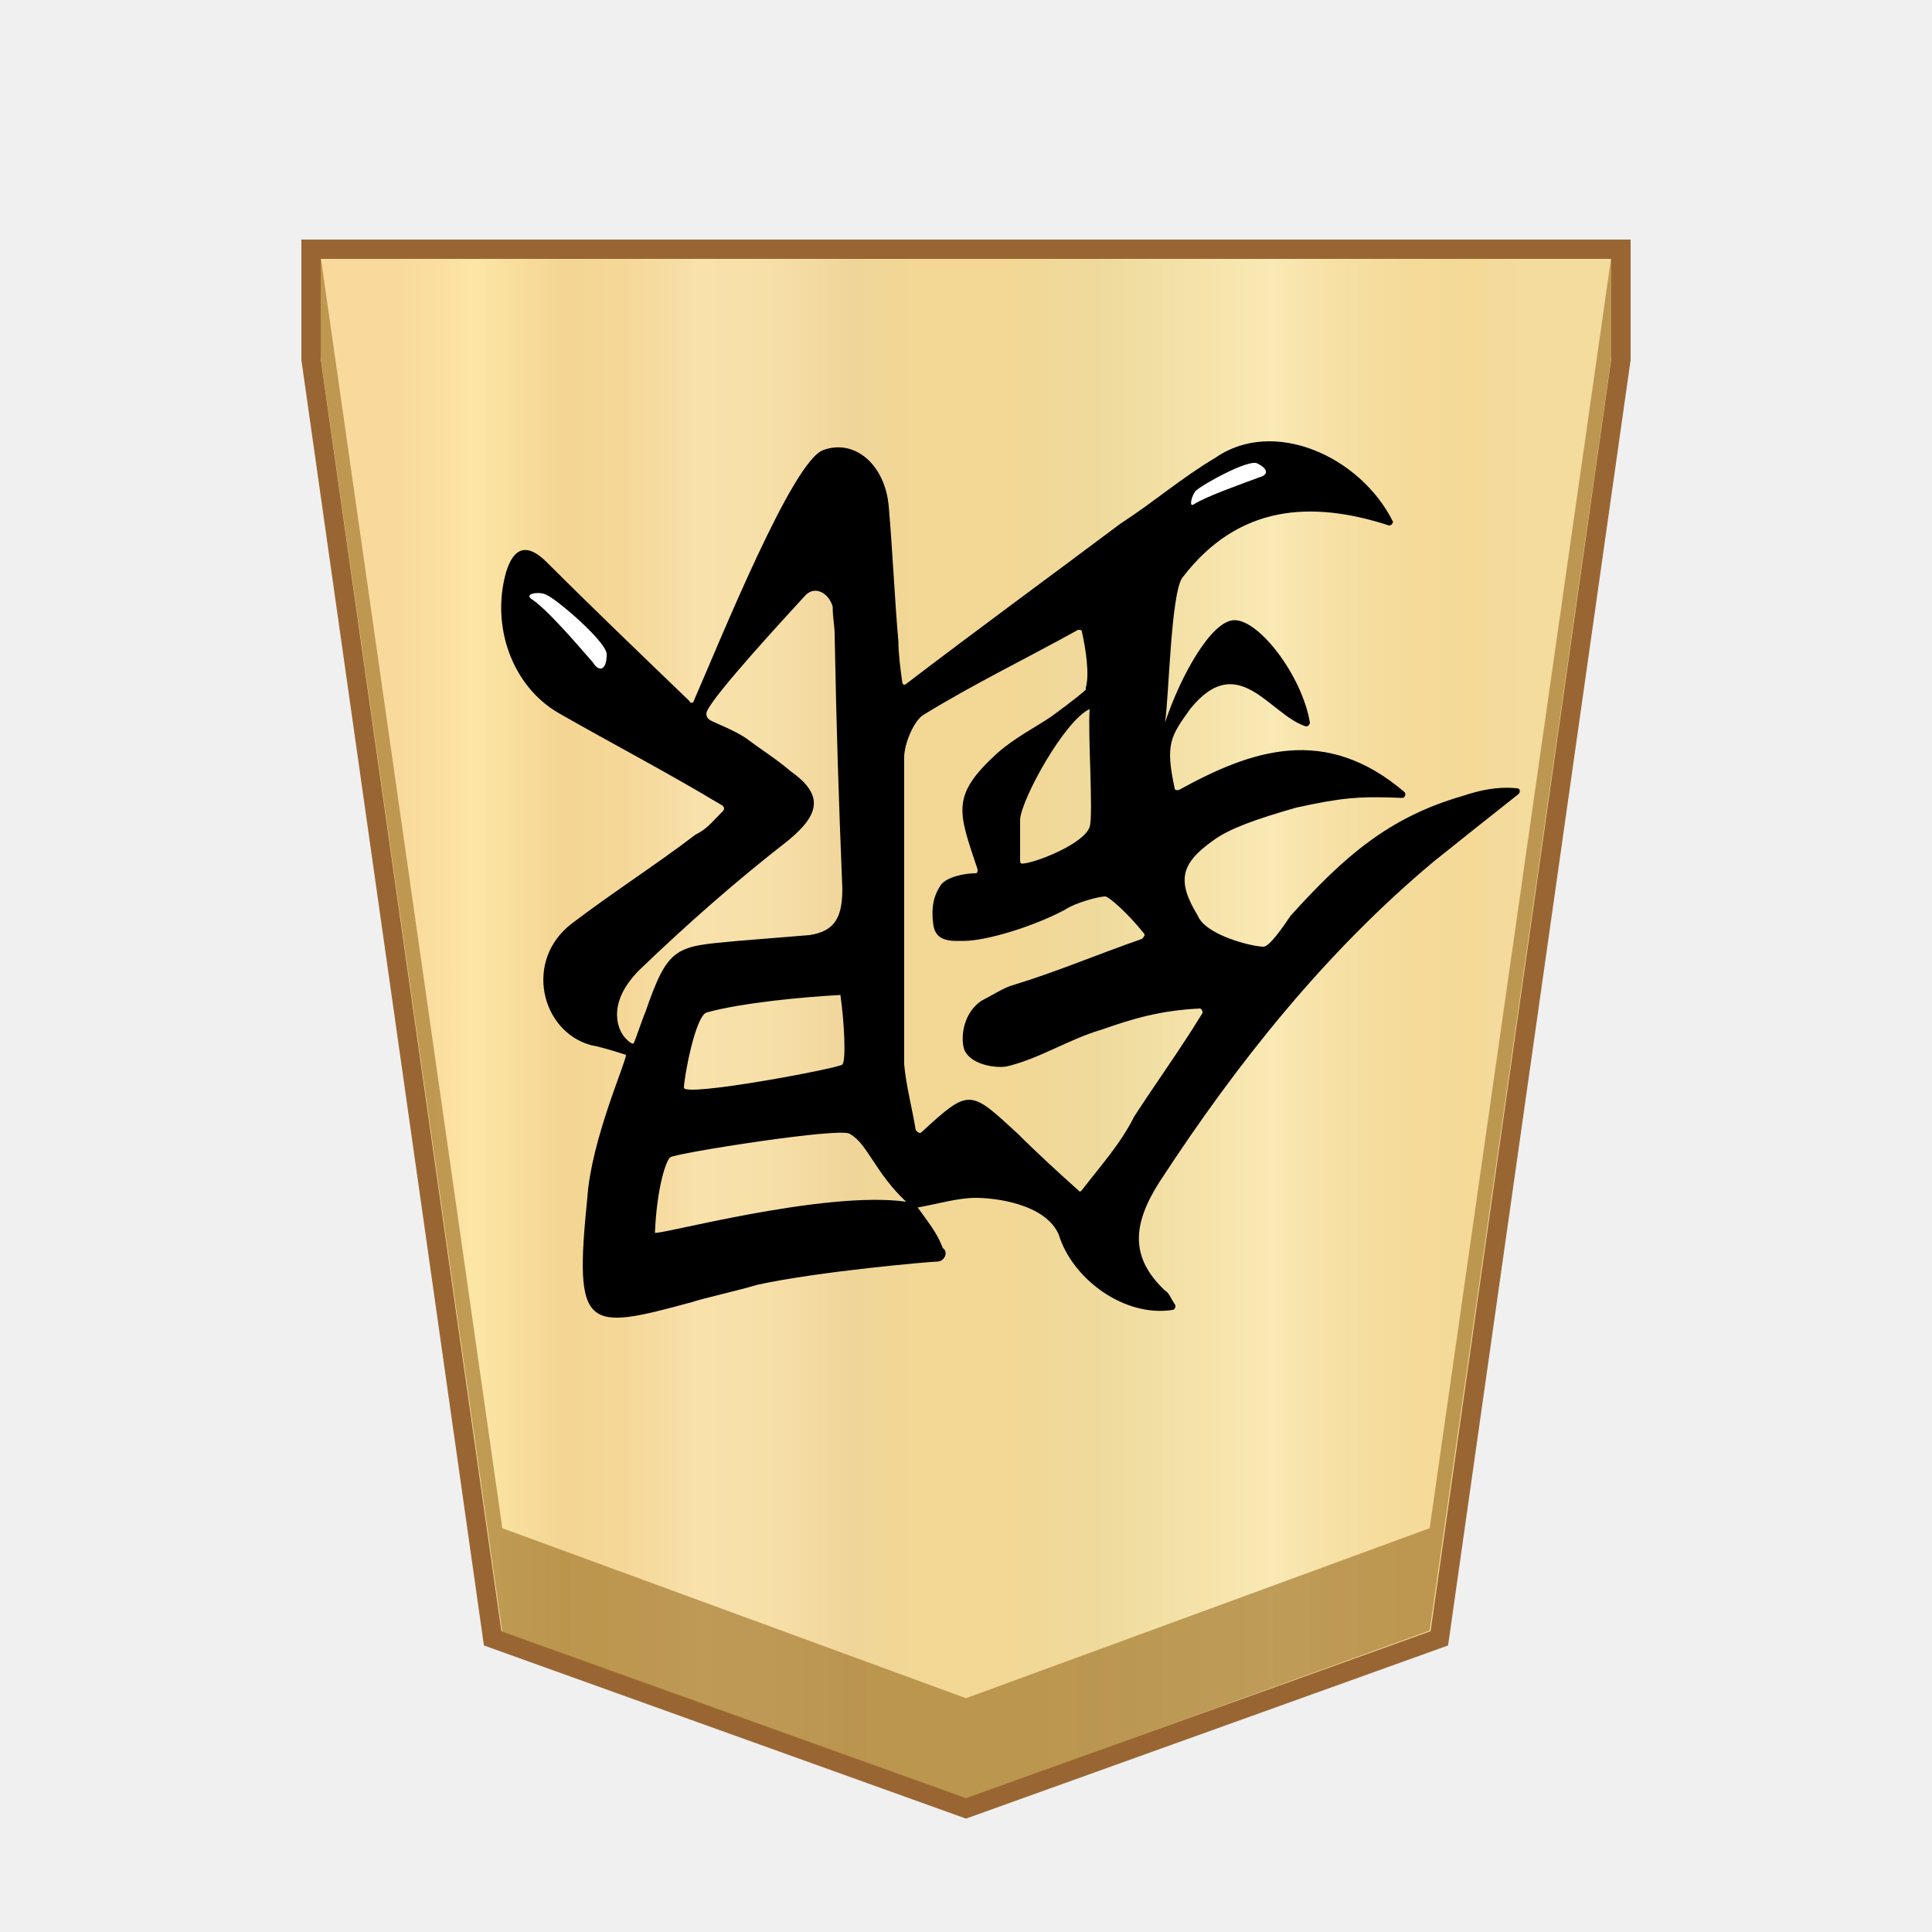
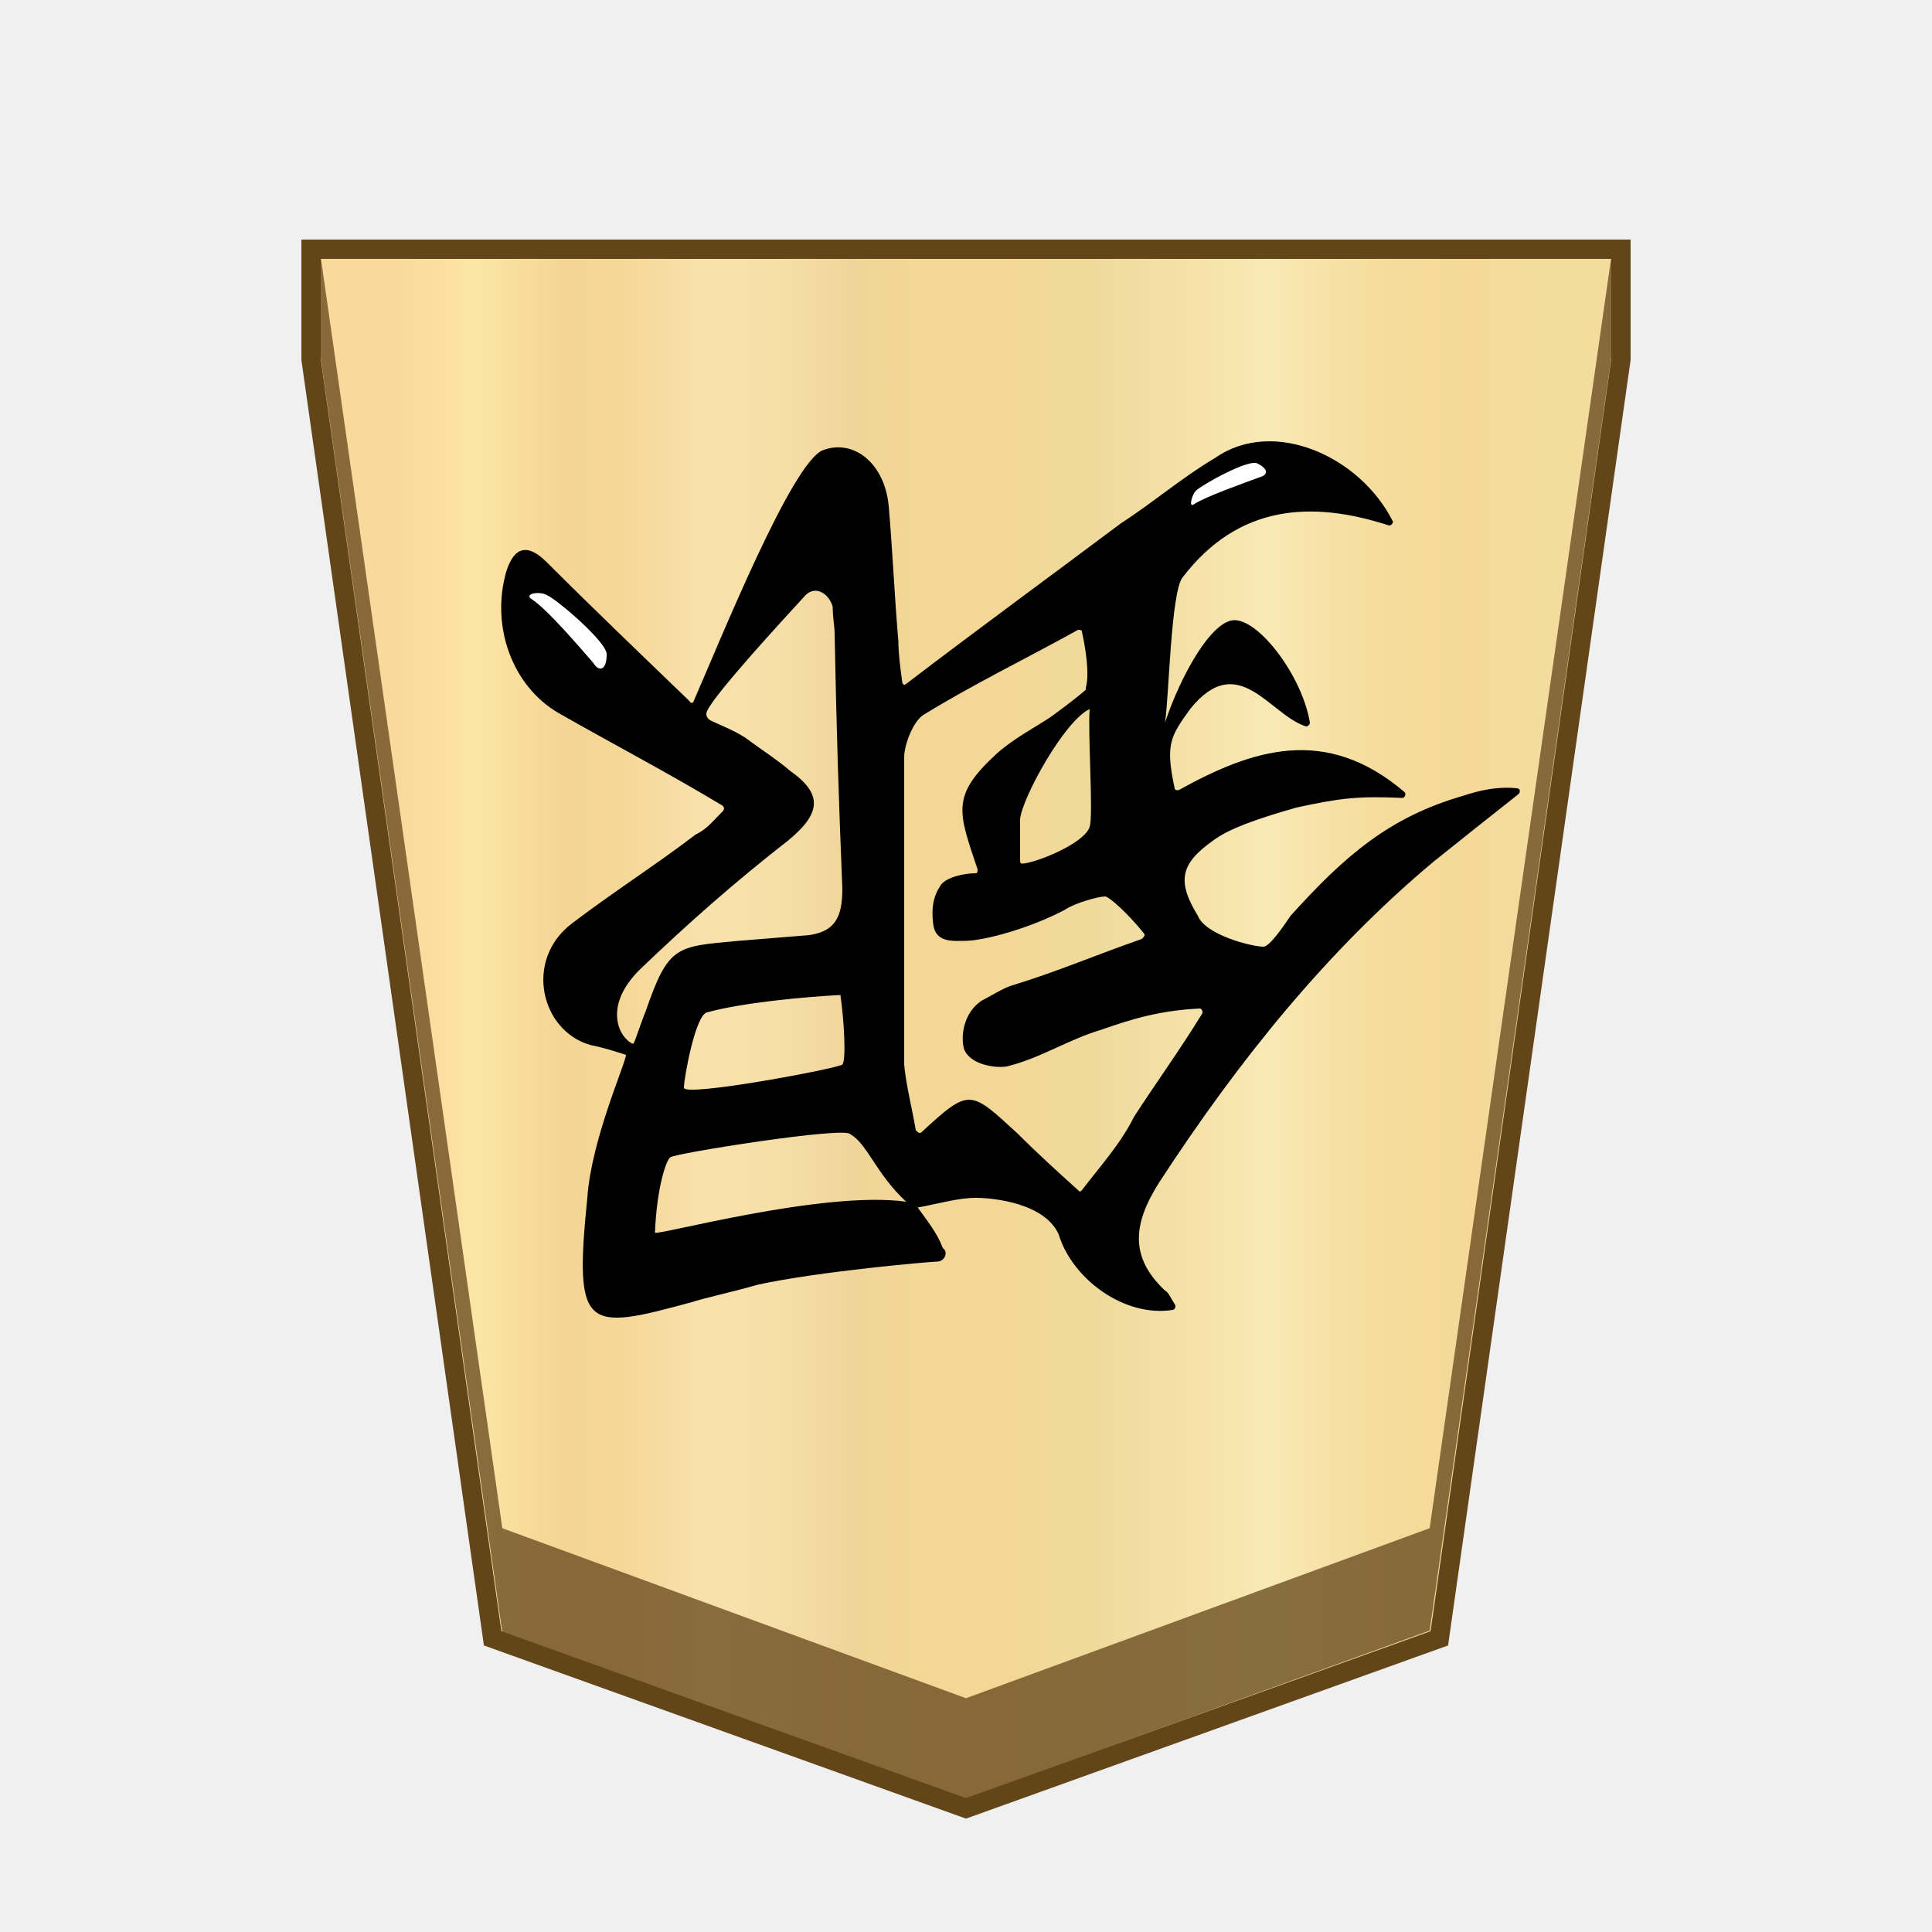
- <svg xmlns="http://www.w3.org/2000/svg" version="1.1" id="svg8" x="0" y="0" width="100" height="100" xml:space="preserve">
-   <style>.st2{fill:#fff}.st3{fill:none;stroke:#ff37b7;stroke-width:.25}</style>
-   <linearGradient id="SVGID_1_" gradientUnits="userSpaceOnUse" x1="20.649" y1="53.246" x2="79.116" y2="53.246">
-     <stop offset="0" stop-color="#f9da9c" />
-     <stop offset=".043" stop-color="#fbe0a1" />
-     <stop offset=".067" stop-color="#fce6a6" />
-     <stop offset=".145" stop-color="#f4d593" />
-     <stop offset=".193" stop-color="#f5d797" />
-     <stop offset=".243" stop-color="#f7dda4" />
-     <stop offset=".263" stop-color="#f9e1ab" />
-     <stop offset=".329" stop-color="#f7dfa8" />
-     <stop offset=".383" stop-color="#f2d89e" />
-     <stop offset=".398" stop-color="#efd599" />
-     <stop offset=".461" stop-color="#f2d795" />
-     <stop offset=".462" stop-color="#f2d795" />
-     <stop offset=".527" stop-color="#f2d795" />
-     <stop offset=".538" stop-color="#f2d795" />
-     <stop offset=".538" stop-color="#f2d795" />
-     <stop offset=".615" stop-color="#efda9c" />
-     <stop offset=".735" stop-color="#f6e5ad" />
-     <stop offset=".773" stop-color="#f9e9b4" />
-     <stop offset=".822" stop-color="#f7e1a6" />
-     <stop offset=".887" stop-color="#f5db9b" />
-     <stop offset=".956" stop-color="#f4d997" />
-     <stop offset=".967" stop-color="#f4da9c" />
-     <stop offset="1" stop-color="#f4db9e" />
-   </linearGradient>
-   <path fill="url(#SVGID_1_)" stroke="#963" stroke-miterlimit="10" d="M16.1 12.9v5.7l9.4 66.2L50 93.6l24.5-8.8 9.4-66.2v-5.7z" />
-   <path fill="#9e7328" fill-opacity=".65" d="M74 79.1l-24 8.8-24-8.8-9.4-65.8v5.2l9.4 66 24 8.6 24-8.7 9.4-65.9v-5.2z" />
+ <svg xmlns="http://www.w3.org/2000/svg" version="1.1" id="svg8" x="0px" y="0px" width="100px" height="100px" viewBox="0 0 100 100" style="enable-background:new 0 0 100 100;" xml:space="preserve">
+   <style type="text/css">
+ 	.st0{fill:url(#SVGID_1_);stroke:#63451A;stroke-miterlimit:10;}
+ 	.st1{fill:#63451A;fill-opacity:0.75;}
+ 	.st2{fill:#FFFFFF;}
+ 	.st3{fill:none;stroke:#FF37B7;stroke-width:0.25;}
+ </style>
  <g>
-     <path d="M47.5 62.5c1.1-.2 2.1-.5 3-.5 1 0 3.6.3 4.3 1.9.7 2.3 3.4 4.3 5.9 3.9.1 0 .2-.2.1-.3-.2-.3-.3-.6-.5-.7-1.8-1.7-1.7-3.4-.3-5.6 4.1-6.3 8.7-12 14.2-16.6 1.5-1.2 3-2.4 4.4-3.5.1-.1.1-.3-.1-.3-1-.1-1.9.1-2.8.4-3.8 1.1-6.1 3.1-8.9 6.2-.4.6-1.1 1.6-1.4 1.6-.6 0-3-.6-3.4-1.6-1.1-1.8-.9-2.7.8-3.9.8-.6 2.2-1.1 4.3-1.7 2.3-.5 3.2-.6 5.5-.5.1 0 .2-.2.1-.3-4.1-3.5-7.9-2.2-11.7-.1-.1 0-.2 0-.2-.1-.5-2.3-.2-2.7.8-4.1 2.5-3.1 4.1.3 6 .9.1 0 .2-.1.2-.2-.4-2.4-2.6-5.3-3.9-5.3-1.2 0-2.8 2.9-3.6 5.3.2-1.2.3-6.7.9-7.5 2.9-3.8 6.7-4 10.7-2.7.1 0 .2-.1.2-.2-1.7-3.4-6.2-5.4-9.2-3.3-1.7 1-3.2 2.3-4.9 3.4-3.6 2.7-7.3 5.4-11.1 8.3-.1.1-.2 0-.2-.1-.1-.7-.2-1.5-.2-2.1-.2-2.3-.3-4.7-.5-7-.2-2.2-1.8-3.5-3.4-2.9-1.6.6-5.3 9.8-6.7 13 0 .1-.2.1-.2 0-2.7-2.6-5.1-4.9-7.4-7.2-1-1-1.7-.8-2.1.5-.8 2.8.3 5.9 2.7 7.3 2.8 1.6 5.5 3 8.5 4.8.1.1.1.2 0 .3-.6.6-.8.9-1.4 1.2-2.1 1.6-4.3 3-6.4 4.6-2.5 1.9-1.6 5.6 1 6.3.6.1 1.8.5 1.8.5 0 .4-1.8 4.4-2 7.4-.7 6.9-.1 6.9 5.4 5.4.6-.2 2.4-.6 3.4-.9 3.2-.7 9-1.2 9.3-1.2.4 0 .6-.5.3-.7-.3-.8-.8-1.4-1.3-2.1m-.7-23.3c0-.7.5-1.9 1-2.2 2.6-1.6 5.3-2.9 8-4.4.1 0 .2 0 .2.1.2.9.4 2.2.2 2.9v.1c-.1.1-.7.6-1.8 1.4-.9.6-1.9 1.1-2.8 1.9-2.4 2.2-2 3-1 6 0 .1 0 .2-.1.2-.6 0-1.5.2-1.8.6-.4.6-.5 1.2-.4 2 .1 1 1 .9 1.6.9 1.1 0 3.5-.7 5.2-1.6.6-.4 1.8-.7 2.1-.7.2 0 1.2.9 2 1.9.1.1 0 .2-.1.3-2.3.8-4.4 1.7-6.7 2.4-.4.1-1.2.6-1.6.8-.9.6-1.1 1.8-.9 2.5.3.8 1.6 1 2.2.9 1.7-.4 3.2-1.4 4.9-1.9 1.7-.6 3.1-1 5.1-1.1.1 0 .2.2.1.3-1.1 1.8-2.4 3.6-3.5 5.3-.7 1.4-1.7 2.5-2.7 3.8-.1.1-.1.1-.2 0-1-.9-2.1-1.9-3.1-2.9-2.5-2.3-2.5-2.4-5-.1-.1.1-.2 0-.3-.1-.2-1.2-.5-2.3-.6-3.4V39.2zm9.6 3.6c-.3.9-2.9 1.9-3.5 1.9-.1 0-.1-.1-.1-.2v-2.1c.1-1.1 2.3-5.1 3.6-5.7-.1 1.3.2 5.5 0 6.1zm-9.5 19.4c-4.3-.6-13 1.8-13 1.6.1-2.4.6-3.8.8-3.9.2-.2 9-1.6 9.3-1.2.9.5 1.3 2 2.9 3.5m-11.5-5.9c0-.5.6-3.8 1.2-3.9 1.8-.5 5-.8 6.9-.9.2 1.4.3 3.4.1 3.6-.2.2-8.2 1.7-8.2 1.2zm6.3-25.5c.5-.5 1.2-.1 1.4.6 0 .6.1 1 .1 1.4.1 5.1.2 8.3.4 13.2 0 1.5-.4 2.2-1.7 2.4-1.2.1-2.5.2-3.7.3-3.2.3-3.6.2-4.8 3.7-.1.2-.5 1.4-.6 1.6-.1.1-.5-.3-.6-.5 0 0-1-1.4.9-3.3 2.5-2.4 5-4.6 7.7-6.7 1.7-1.4 1.8-2.4.1-3.6-.7-.6-1.5-1.1-2.3-1.7-.6-.4-1.4-.7-1.8-.9-.2-.1-.3-.3-.2-.5.4-.9 4-4.8 5.1-6z" />
-     <path class="st2" d="M61.9 25.4c.3-.3 2.8-1.7 3.2-1.4.6.3.5.6.1.7-.8.3-2.8 1-3.4 1.4-.3.2-.1-.5.1-.7zM28.3 30.8c.5.2 3.2 2.5 3.1 3.1 0 .8-.4.9-.7.4-.7-.8-2.4-2.8-3.2-3.3-.4-.3.5-.4.8-.2z" />
+     <linearGradient id="SVGID_1_" gradientUnits="userSpaceOnUse" x1="20.649" y1="48.75" x2="79.116" y2="48.75" gradientTransform="matrix(1 0 0 -1 0 102)">
+       <stop offset="0" style="stop-color:#F9DA9C" />
+       <stop offset="4.306258e-02" style="stop-color:#FBE0A1" />
+       <stop offset="6.657223e-02" style="stop-color:#FCE6A6" />
+       <stop offset="0.145" style="stop-color:#F4D593" />
+       <stop offset="0.193" style="stop-color:#F5D797" />
+       <stop offset="0.243" style="stop-color:#F7DDA4" />
+       <stop offset="0.263" style="stop-color:#F9E1AB" />
+       <stop offset="0.329" style="stop-color:#F7DFA8" />
+       <stop offset="0.383" style="stop-color:#F2D89E" />
+       <stop offset="0.398" style="stop-color:#EFD599" />
+       <stop offset="0.461" style="stop-color:#F2D795" />
+       <stop offset="0.462" style="stop-color:#F2D795" />
+       <stop offset="0.527" style="stop-color:#F2D795" />
+       <stop offset="0.538" style="stop-color:#F2D795" />
+       <stop offset="0.538" style="stop-color:#F2D795" />
+       <stop offset="0.615" style="stop-color:#EFDA9C" />
+       <stop offset="0.735" style="stop-color:#F6E5AD" />
+       <stop offset="0.773" style="stop-color:#F9E9B4" />
+       <stop offset="0.822" style="stop-color:#F7E1A6" />
+       <stop offset="0.887" style="stop-color:#F5DB9B" />
+       <stop offset="0.956" style="stop-color:#F4D997" />
+       <stop offset="0.967" style="stop-color:#F4DA9C" />
+       <stop offset="1" style="stop-color:#F4DB9E" />
+     </linearGradient>
+     <polygon class="st0" points="16.1,12.9 16.1,18.6 25.5,84.8 50,93.6 74.5,84.8 83.9,18.6 83.9,12.9  " />
+     <polygon class="st1" points="74,79.1 50,87.9 26,79.1 16.6,13.3 16.6,18.5 26,84.5 50,93.1 74,84.4 83.4,18.5 83.4,13.3  " />
+     <g>
+       <path d="M47.5,62.5c1.1-0.2,2.1-0.5,3-0.5c1,0,3.6,0.3,4.3,1.9c0.7,2.3,3.4,4.3,5.9,3.9c0.1,0,0.2-0.2,0.1-0.3    c-0.2-0.3-0.3-0.6-0.5-0.7c-1.8-1.7-1.7-3.4-0.3-5.6c4.1-6.3,8.7-12,14.2-16.6c1.5-1.2,3-2.4,4.4-3.5c0.1-0.1,0.1-0.3-0.1-0.3    c-1-0.1-1.9,0.1-2.8,0.4c-3.8,1.1-6.1,3.1-8.9,6.2C66.4,48,65.7,49,65.4,49c-0.6,0-3-0.6-3.4-1.6c-1.1-1.8-0.9-2.7,0.8-3.9    c0.8-0.6,2.2-1.1,4.3-1.7c2.3-0.5,3.2-0.6,5.5-0.5c0.1,0,0.2-0.2,0.1-0.3c-4.1-3.5-7.9-2.2-11.7-0.1c-0.1,0-0.2,0-0.2-0.1    c-0.5-2.3-0.2-2.7,0.8-4.1c2.5-3.1,4.1,0.3,6,0.9c0.1,0,0.2-0.1,0.2-0.2c-0.4-2.4-2.6-5.3-3.9-5.3c-1.2,0-2.8,2.9-3.6,5.3    c0.2-1.2,0.3-6.7,0.9-7.5c2.9-3.8,6.7-4,10.7-2.7c0.1,0,0.2-0.1,0.2-0.2c-1.7-3.4-6.2-5.4-9.2-3.3c-1.7,1-3.2,2.3-4.9,3.4    c-3.6,2.7-7.3,5.4-11.1,8.3c-0.1,0.1-0.2,0-0.2-0.1c-0.1-0.7-0.2-1.5-0.2-2.1c-0.2-2.3-0.3-4.7-0.5-7c-0.2-2.2-1.8-3.5-3.4-2.9    c-1.6,0.6-5.3,9.8-6.7,13c0,0.1-0.2,0.1-0.2,0c-2.7-2.6-5.1-4.9-7.4-7.2c-1-1-1.7-0.8-2.1,0.5c-0.8,2.8,0.3,5.9,2.7,7.3    c2.8,1.6,5.5,3,8.5,4.8c0.1,0.1,0.1,0.2,0,0.3c-0.6,0.6-0.8,0.9-1.4,1.2c-2.1,1.6-4.3,3-6.4,4.6c-2.5,1.9-1.6,5.6,1,6.3    c0.6,0.1,1.8,0.5,1.8,0.5c0,0.4-1.8,4.4-2,7.4c-0.7,6.9-0.1,6.9,5.4,5.4c0.6-0.2,2.4-0.6,3.4-0.9c3.2-0.7,9-1.2,9.3-1.2    c0.4,0,0.6-0.5,0.3-0.7C48.5,63.8,48,63.2,47.5,62.5 M46.8,39.2c0-0.7,0.5-1.9,1-2.2c2.6-1.6,5.3-2.9,8-4.4c0.1,0,0.2,0,0.2,0.1    c0.2,0.9,0.4,2.2,0.2,2.9v0.1c-0.1,0.1-0.7,0.6-1.8,1.4c-0.9,0.6-1.9,1.1-2.8,1.9c-2.4,2.2-2,3-1,6c0,0.1,0,0.2-0.1,0.2    c-0.6,0-1.5,0.2-1.8,0.6c-0.4,0.6-0.5,1.2-0.4,2c0.1,1,1,0.9,1.6,0.9c1.1,0,3.5-0.7,5.2-1.6c0.6-0.4,1.8-0.7,2.1-0.7    c0.2,0,1.2,0.9,2,1.9c0.1,0.1,0,0.2-0.1,0.3c-2.3,0.8-4.4,1.7-6.7,2.4c-0.4,0.1-1.2,0.6-1.6,0.8c-0.9,0.6-1.1,1.8-0.9,2.5    c0.3,0.8,1.6,1,2.2,0.9c1.7-0.4,3.2-1.4,4.9-1.9c1.7-0.6,3.1-1,5.1-1.1c0.1,0,0.2,0.2,0.1,0.3c-1.1,1.8-2.4,3.6-3.5,5.3    C58,59.2,57,60.3,56,61.6c-0.1,0.1-0.1,0.1-0.2,0c-1-0.9-2.1-1.9-3.1-2.9c-2.5-2.3-2.5-2.4-5-0.1c-0.1,0.1-0.2,0-0.3-0.1    c-0.2-1.2-0.5-2.3-0.6-3.4C46.8,49.7,46.8,44.5,46.8,39.2z M56.4,42.8c-0.3,0.9-2.9,1.9-3.5,1.9c-0.1,0-0.1-0.1-0.1-0.2    c0-0.4,0-1.7,0-2.1c0.1-1.1,2.3-5.1,3.6-5.7C56.3,38,56.6,42.2,56.4,42.8z M46.9,62.2c-4.3-0.6-13,1.8-13,1.6    c0.1-2.4,0.6-3.8,0.8-3.9c0.2-0.2,9-1.6,9.3-1.2C44.9,59.2,45.3,60.7,46.9,62.2 M35.4,56.3c0-0.5,0.6-3.8,1.2-3.9    c1.8-0.5,5-0.8,6.9-0.9c0.2,1.4,0.3,3.4,0.1,3.6C43.4,55.3,35.4,56.8,35.4,56.3z M41.7,30.8c0.5-0.5,1.2-0.1,1.4,0.6    c0,0.6,0.1,1,0.1,1.4c0.1,5.1,0.2,8.3,0.4,13.2c0,1.5-0.4,2.2-1.7,2.4c-1.2,0.1-2.5,0.2-3.7,0.3c-3.2,0.3-3.6,0.2-4.8,3.7    c-0.1,0.2-0.5,1.4-0.6,1.6c-0.1,0.1-0.5-0.3-0.6-0.5c0,0-1-1.4,0.9-3.3c2.5-2.4,5-4.6,7.7-6.7c1.7-1.4,1.8-2.4,0.1-3.6    c-0.7-0.6-1.5-1.1-2.3-1.7c-0.6-0.4-1.4-0.7-1.8-0.9c-0.2-0.1-0.3-0.3-0.2-0.5C37,35.9,40.6,32,41.7,30.8z" />
+       <path class="st2" d="M61.9,25.4c0.3-0.3,2.8-1.7,3.2-1.4c0.6,0.3,0.5,0.6,0.1,0.7c-0.8,0.3-2.8,1-3.4,1.4    C61.5,26.3,61.7,25.6,61.9,25.4z" />
+       <path class="st2" d="M28.3,30.8c0.5,0.2,3.2,2.5,3.1,3.1c0,0.8-0.4,0.9-0.7,0.4c-0.7-0.8-2.4-2.8-3.2-3.3    C27.1,30.7,28,30.6,28.3,30.8z" />
+     </g>
+     <path class="st3" d="M74,87.3" />
+     <path class="st3" d="M74,76.9" />
  </g>
</svg>
